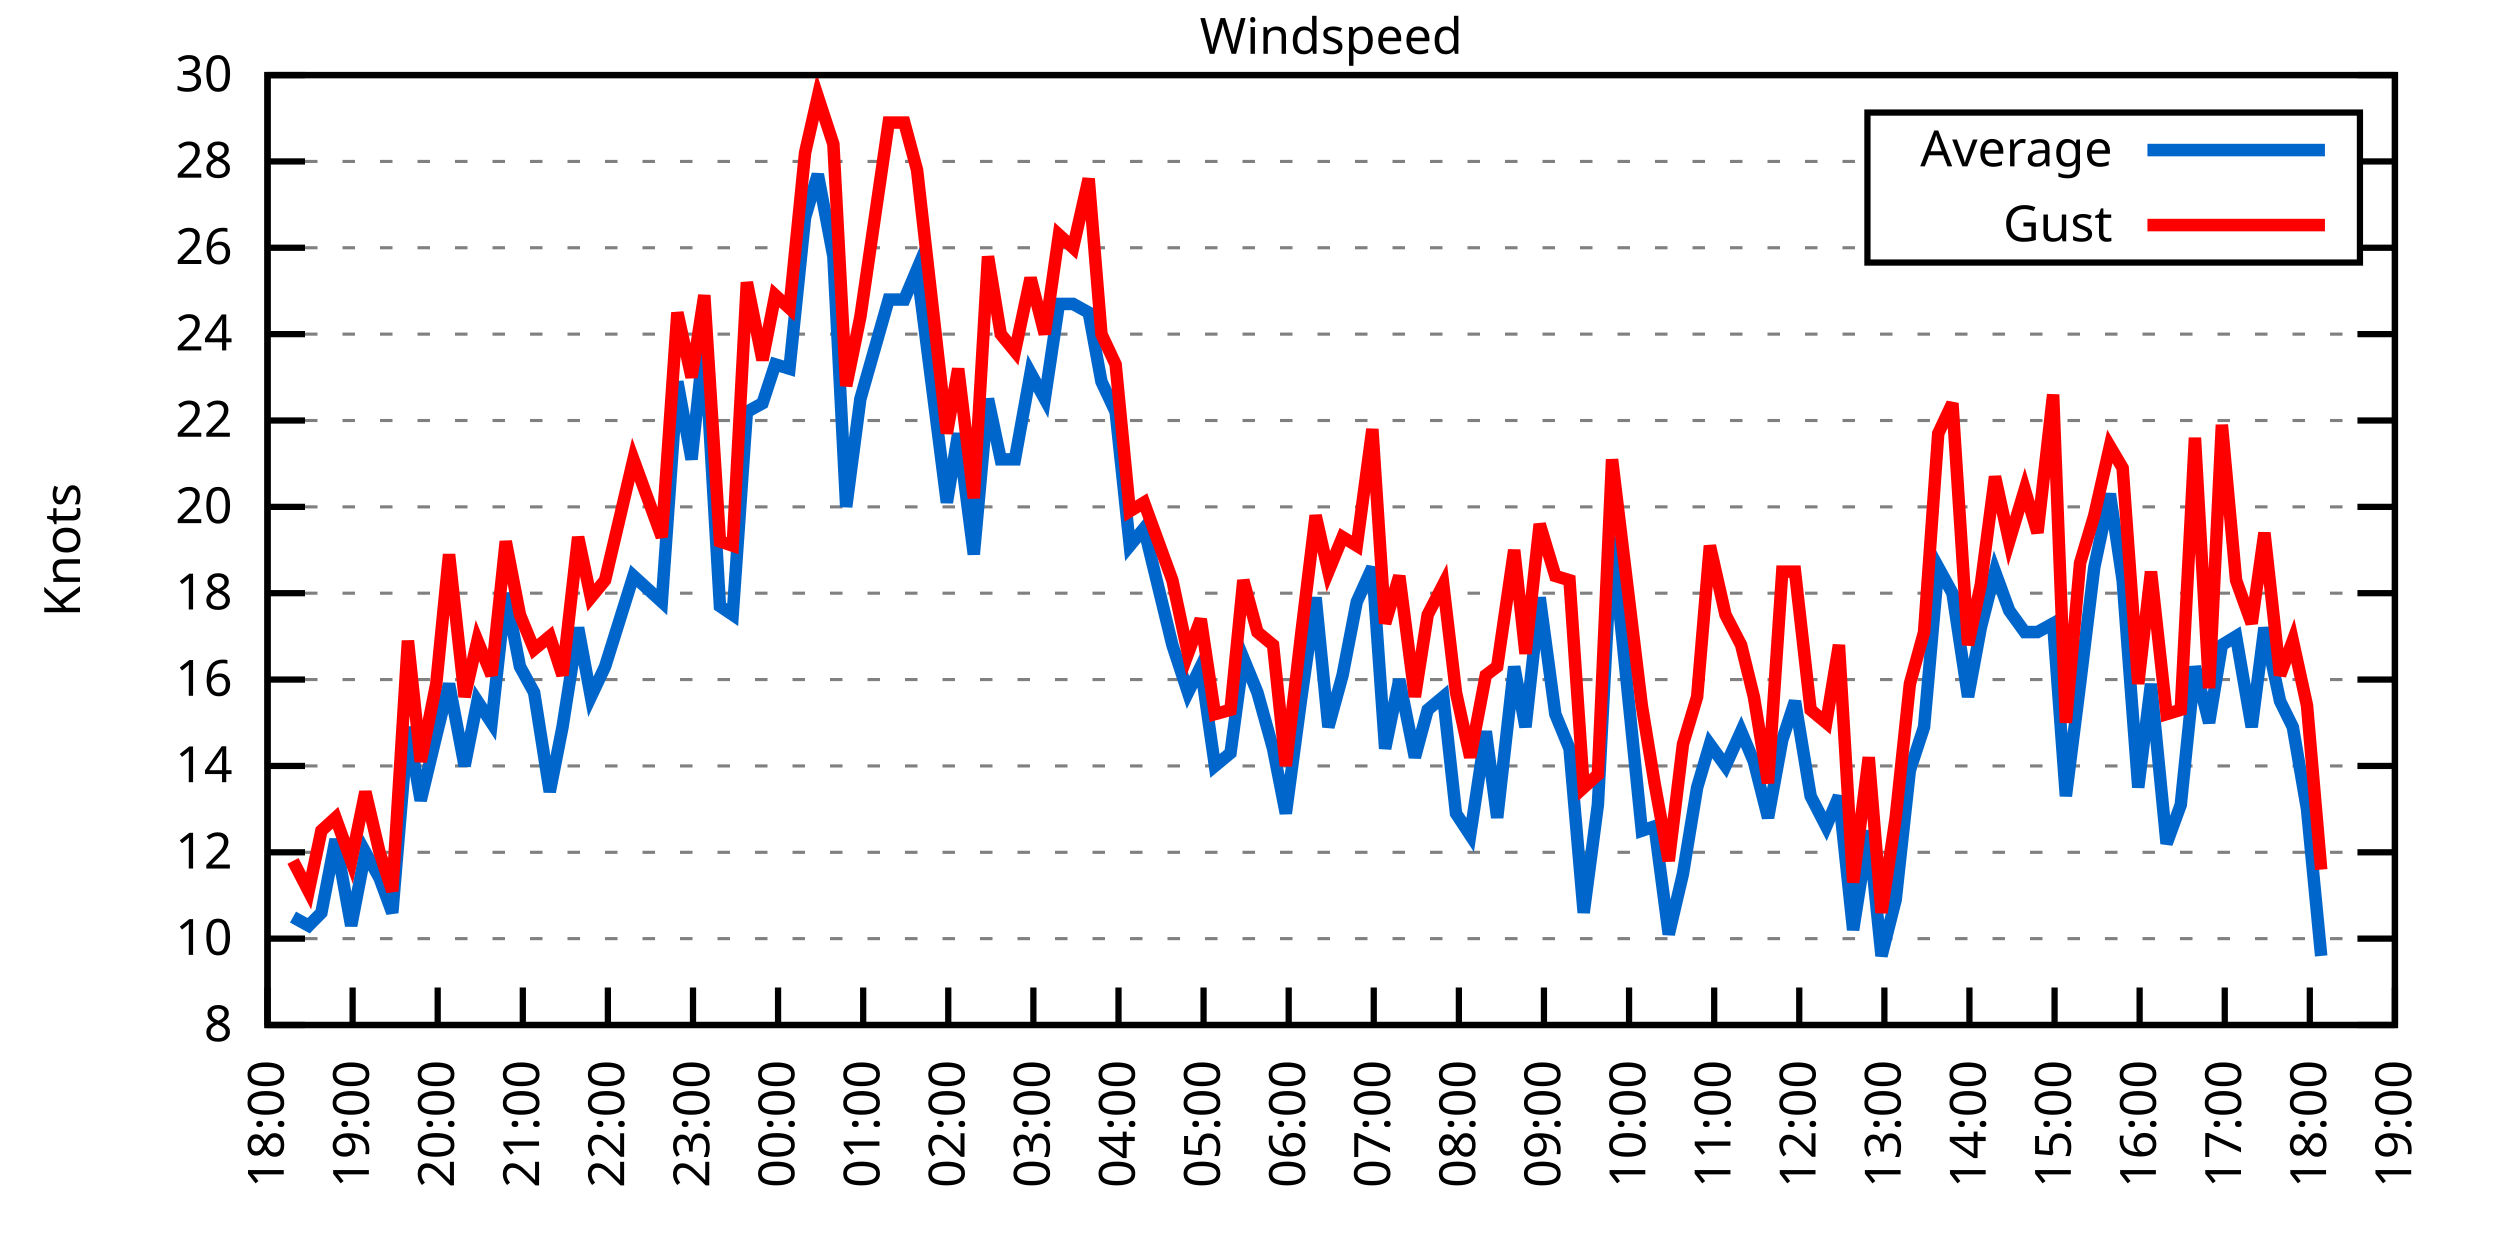
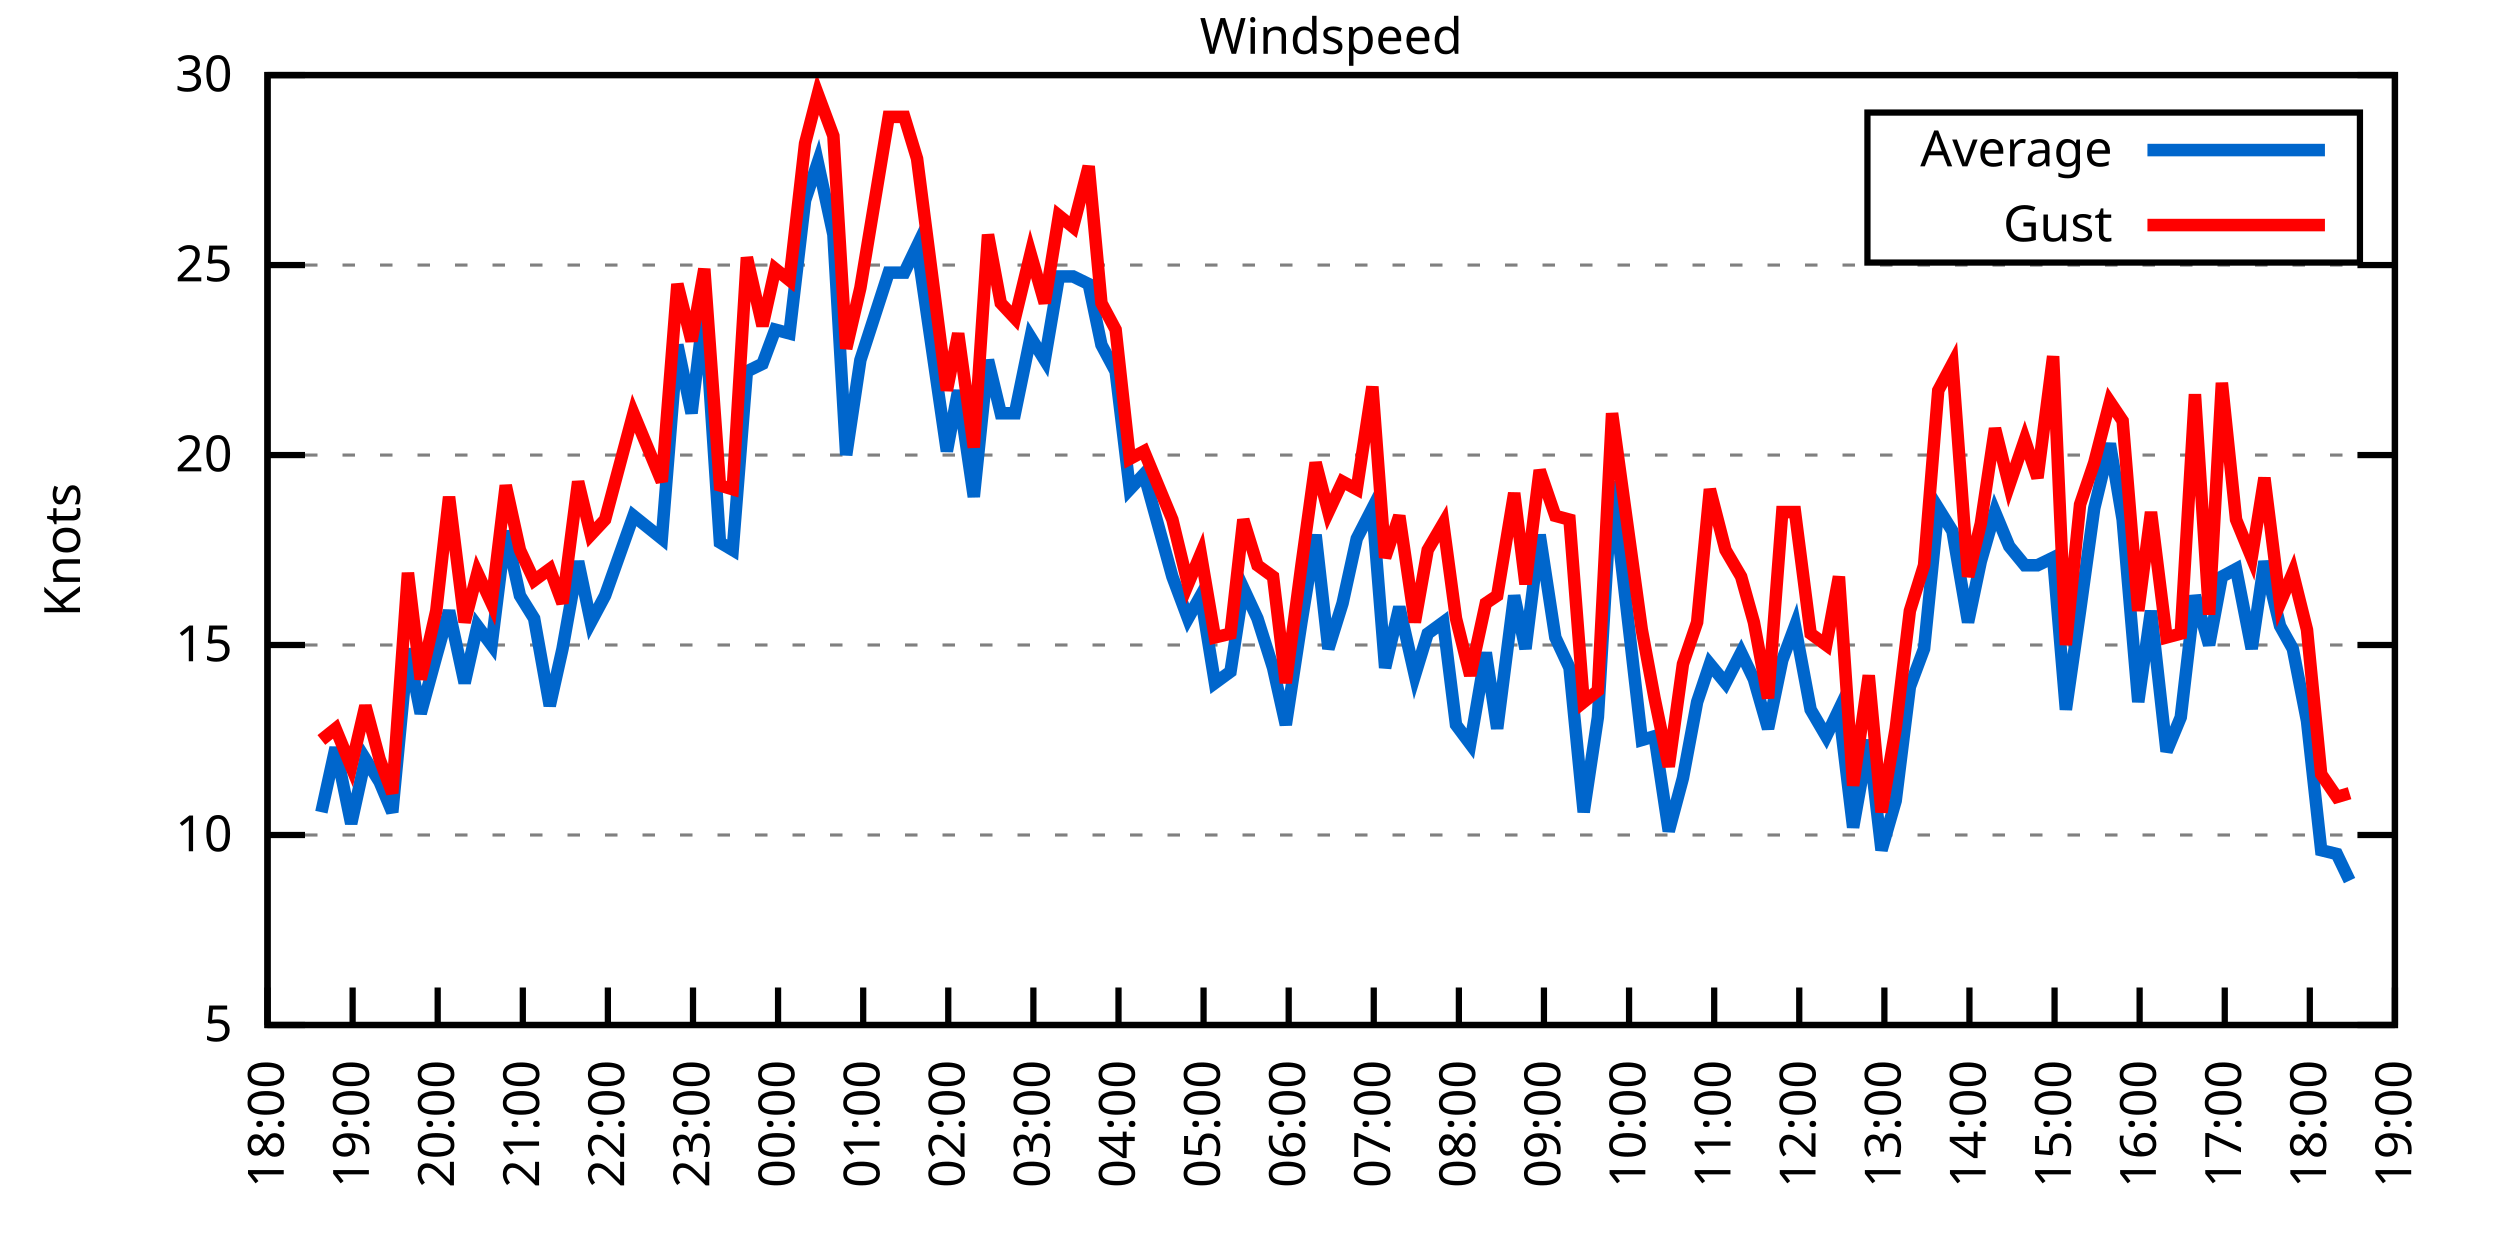
<svg xmlns="http://www.w3.org/2000/svg" xmlns:xlink="http://www.w3.org/1999/xlink" width="400" height="200" viewBox="0 0 400 200">
  <g id="gnuplot_canvas">
    <rect x="0" y="0" width="400" height="200" fill="none" />
    <defs>
      <circle id="gpDot" r="0.5" stroke-width="0.5" stroke="currentColor" />
      <path id="gpPt0" stroke-width="0.333" stroke="currentColor" d="M-1,0 h2 M0,-1 v2" />
      <path id="gpPt1" stroke-width="0.333" stroke="currentColor" d="M-1,-1 L1,1 M1,-1 L-1,1" />
      <path id="gpPt2" stroke-width="0.333" stroke="currentColor" d="M-1,0 L1,0 M0,-1 L0,1 M-1,-1 L1,1 M-1,1 L1,-1" />
      <rect id="gpPt3" stroke-width="0.333" stroke="currentColor" x="-1" y="-1" width="2" height="2" />
      <rect id="gpPt4" stroke-width="0.333" stroke="currentColor" fill="currentColor" x="-1" y="-1" width="2" height="2" />
      <circle id="gpPt5" stroke-width="0.333" stroke="currentColor" cx="0" cy="0" r="1" />
      <use xlink:href="#gpPt5" id="gpPt6" fill="currentColor" stroke="none" />
      <path id="gpPt7" stroke-width="0.333" stroke="currentColor" d="M0,-1.33 L-1.33,0.67 L1.33,0.67 z" />
      <use xlink:href="#gpPt7" id="gpPt8" fill="currentColor" stroke="none" />
      <use xlink:href="#gpPt7" id="gpPt9" stroke="currentColor" transform="rotate(180)" />
      <use xlink:href="#gpPt9" id="gpPt10" fill="currentColor" stroke="none" />
      <use xlink:href="#gpPt3" id="gpPt11" stroke="currentColor" transform="rotate(45)" />
      <use xlink:href="#gpPt11" id="gpPt12" fill="currentColor" stroke="none" />
      <path id="gpPt13" stroke-width="0.333" stroke="currentColor" d="M0,1.330 L1.265,0.411 L0.782,-1.067 L-0.782,-1.076 L-1.265,0.411 z" />
      <use xlink:href="#gpPt13" id="gpPt14" fill="currentColor" stroke="none" />
      <filter id="textbox" filterUnits="objectBoundingBox" x="0" y="0" height="1" width="1">
        <feFlood flood-color="white" flood-opacity="1" result="bgnd" />
        <feComposite in="SourceGraphic" in2="bgnd" operator="atop" />
      </filter>
      <filter id="greybox" filterUnits="objectBoundingBox" x="0" y="0" height="1" width="1">
        <feFlood flood-color="lightgrey" flood-opacity="1" result="grey" />
        <feComposite in="SourceGraphic" in2="grey" operator="atop" />
      </filter>
    </defs>
    <g fill="none" color="white" stroke="currentColor" stroke-width="1.00" stroke-linecap="butt" stroke-linejoin="miter">
</g>
    <g fill="none" color="black" stroke="currentColor" stroke-width="1.00" stroke-linecap="butt" stroke-linejoin="miter">
      <g stroke="none" shape-rendering="crispEdges">
        <polygon fill="rgb(255, 255, 255)" points="42.80,164.00 383.18,164.00 383.18,12.02 42.80,12.02 " />
      </g>
    </g>
    <g fill="none" color="black" stroke="currentColor" stroke-width="1.00" stroke-linecap="butt" stroke-linejoin="miter">
</g>
    <g fill="none" color="black" stroke="black" stroke-width="0.50" stroke-linecap="butt" stroke-linejoin="miter">
</g>
    <g fill="none" color="gray" stroke="currentColor" stroke-width="0.50" stroke-linecap="butt" stroke-linejoin="miter">
      <path stroke="gray" stroke-dasharray="2,4" class="gridline" d="M42.80,164.00 L383.19,164.00  " />
    </g>
    <g fill="none" color="gray" stroke="gray" stroke-width="1.00" stroke-linecap="butt" stroke-linejoin="miter">
</g>
    <g fill="none" color="black" stroke="currentColor" stroke-width="1.00" stroke-linecap="butt" stroke-linejoin="miter">
      <path stroke="black" d="M42.80,164.00 L48.80,164.00 M383.19,164.00 L377.19,164.00  " />
      <g transform="translate(37.20,166.60)" stroke="none" fill="black" font-family="Sans" font-size="8.00" text-anchor="end">
        <text>
-           <tspan font-family="Sans"> 8</tspan>
-         </text>
-       </g>
-     </g>
-     <g fill="none" color="black" stroke="currentColor" stroke-width="1.00" stroke-linecap="butt" stroke-linejoin="miter">
- </g>
-     <g fill="none" color="black" stroke="black" stroke-width="0.50" stroke-linecap="butt" stroke-linejoin="miter">
- </g>
-     <g fill="none" color="gray" stroke="currentColor" stroke-width="0.50" stroke-linecap="butt" stroke-linejoin="miter">
-       <path stroke="gray" stroke-dasharray="2,4" class="gridline" d="M42.80,150.18 L383.19,150.18  " />
-     </g>
-     <g fill="none" color="gray" stroke="gray" stroke-width="1.00" stroke-linecap="butt" stroke-linejoin="miter">
- </g>
-     <g fill="none" color="black" stroke="currentColor" stroke-width="1.00" stroke-linecap="butt" stroke-linejoin="miter">
-       <path stroke="black" d="M42.80,150.18 L48.80,150.18 M383.19,150.18 L377.19,150.18  " />
-       <g transform="translate(37.20,152.78)" stroke="none" fill="black" font-family="Sans" font-size="8.00" text-anchor="end">
+           <tspan font-family="Sans"> 5</tspan>
+         </text>
+       </g>
+     </g>
+     <g fill="none" color="black" stroke="currentColor" stroke-width="1.00" stroke-linecap="butt" stroke-linejoin="miter">
+ </g>
+     <g fill="none" color="black" stroke="black" stroke-width="0.50" stroke-linecap="butt" stroke-linejoin="miter">
+ </g>
+     <g fill="none" color="gray" stroke="currentColor" stroke-width="0.50" stroke-linecap="butt" stroke-linejoin="miter">
+       <path stroke="gray" stroke-dasharray="2,4" class="gridline" d="M42.80,133.60 L383.19,133.60  " />
+     </g>
+     <g fill="none" color="gray" stroke="gray" stroke-width="1.00" stroke-linecap="butt" stroke-linejoin="miter">
+ </g>
+     <g fill="none" color="black" stroke="currentColor" stroke-width="1.00" stroke-linecap="butt" stroke-linejoin="miter">
+       <path stroke="black" d="M42.80,133.60 L48.80,133.60 M383.19,133.60 L377.19,133.60  " />
+       <g transform="translate(37.20,136.20)" stroke="none" fill="black" font-family="Sans" font-size="8.00" text-anchor="end">
        <text>
          <tspan font-family="Sans"> 10</tspan>
        </text>
      </g>
    </g>
    <g fill="none" color="black" stroke="currentColor" stroke-width="1.00" stroke-linecap="butt" stroke-linejoin="miter">
</g>
    <g fill="none" color="black" stroke="black" stroke-width="0.50" stroke-linecap="butt" stroke-linejoin="miter">
</g>
    <g fill="none" color="gray" stroke="currentColor" stroke-width="0.50" stroke-linecap="butt" stroke-linejoin="miter">
-       <path stroke="gray" stroke-dasharray="2,4" class="gridline" d="M42.80,136.37 L383.19,136.37  " />
-     </g>
-     <g fill="none" color="gray" stroke="gray" stroke-width="1.00" stroke-linecap="butt" stroke-linejoin="miter">
- </g>
-     <g fill="none" color="black" stroke="currentColor" stroke-width="1.00" stroke-linecap="butt" stroke-linejoin="miter">
-       <path stroke="black" d="M42.80,136.37 L48.80,136.37 M383.19,136.37 L377.19,136.37  " />
-       <g transform="translate(37.20,138.97)" stroke="none" fill="black" font-family="Sans" font-size="8.00" text-anchor="end">
-         <text>
-           <tspan font-family="Sans"> 12</tspan>
-         </text>
-       </g>
-     </g>
-     <g fill="none" color="black" stroke="currentColor" stroke-width="1.00" stroke-linecap="butt" stroke-linejoin="miter">
- </g>
-     <g fill="none" color="black" stroke="black" stroke-width="0.50" stroke-linecap="butt" stroke-linejoin="miter">
- </g>
-     <g fill="none" color="gray" stroke="currentColor" stroke-width="0.50" stroke-linecap="butt" stroke-linejoin="miter">
-       <path stroke="gray" stroke-dasharray="2,4" class="gridline" d="M42.80,122.55 L383.19,122.55  " />
-     </g>
-     <g fill="none" color="gray" stroke="gray" stroke-width="1.00" stroke-linecap="butt" stroke-linejoin="miter">
- </g>
-     <g fill="none" color="black" stroke="currentColor" stroke-width="1.00" stroke-linecap="butt" stroke-linejoin="miter">
-       <path stroke="black" d="M42.80,122.55 L48.80,122.55 M383.19,122.55 L377.19,122.55  " />
-       <g transform="translate(37.20,125.15)" stroke="none" fill="black" font-family="Sans" font-size="8.00" text-anchor="end">
-         <text>
-           <tspan font-family="Sans"> 14</tspan>
-         </text>
-       </g>
-     </g>
-     <g fill="none" color="black" stroke="currentColor" stroke-width="1.00" stroke-linecap="butt" stroke-linejoin="miter">
- </g>
-     <g fill="none" color="black" stroke="black" stroke-width="0.50" stroke-linecap="butt" stroke-linejoin="miter">
- </g>
-     <g fill="none" color="gray" stroke="currentColor" stroke-width="0.50" stroke-linecap="butt" stroke-linejoin="miter">
-       <path stroke="gray" stroke-dasharray="2,4" class="gridline" d="M42.80,108.73 L383.19,108.73  " />
-     </g>
-     <g fill="none" color="gray" stroke="gray" stroke-width="1.00" stroke-linecap="butt" stroke-linejoin="miter">
- </g>
-     <g fill="none" color="black" stroke="currentColor" stroke-width="1.00" stroke-linecap="butt" stroke-linejoin="miter">
-       <path stroke="black" d="M42.80,108.73 L48.80,108.73 M383.19,108.73 L377.19,108.73  " />
-       <g transform="translate(37.20,111.33)" stroke="none" fill="black" font-family="Sans" font-size="8.00" text-anchor="end">
-         <text>
-           <tspan font-family="Sans"> 16</tspan>
-         </text>
-       </g>
-     </g>
-     <g fill="none" color="black" stroke="currentColor" stroke-width="1.00" stroke-linecap="butt" stroke-linejoin="miter">
- </g>
-     <g fill="none" color="black" stroke="black" stroke-width="0.50" stroke-linecap="butt" stroke-linejoin="miter">
- </g>
-     <g fill="none" color="gray" stroke="currentColor" stroke-width="0.50" stroke-linecap="butt" stroke-linejoin="miter">
-       <path stroke="gray" stroke-dasharray="2,4" class="gridline" d="M42.80,94.91 L383.19,94.91  " />
-     </g>
-     <g fill="none" color="gray" stroke="gray" stroke-width="1.00" stroke-linecap="butt" stroke-linejoin="miter">
- </g>
-     <g fill="none" color="black" stroke="currentColor" stroke-width="1.00" stroke-linecap="butt" stroke-linejoin="miter">
-       <path stroke="black" d="M42.80,94.91 L48.80,94.91 M383.19,94.91 L377.19,94.91  " />
-       <g transform="translate(37.20,97.51)" stroke="none" fill="black" font-family="Sans" font-size="8.00" text-anchor="end">
-         <text>
-           <tspan font-family="Sans"> 18</tspan>
-         </text>
-       </g>
-     </g>
-     <g fill="none" color="black" stroke="currentColor" stroke-width="1.00" stroke-linecap="butt" stroke-linejoin="miter">
- </g>
-     <g fill="none" color="black" stroke="black" stroke-width="0.50" stroke-linecap="butt" stroke-linejoin="miter">
- </g>
-     <g fill="none" color="gray" stroke="currentColor" stroke-width="0.50" stroke-linecap="butt" stroke-linejoin="miter">
-       <path stroke="gray" stroke-dasharray="2,4" class="gridline" d="M42.80,81.10 L383.19,81.10  " />
-     </g>
-     <g fill="none" color="gray" stroke="gray" stroke-width="1.00" stroke-linecap="butt" stroke-linejoin="miter">
- </g>
-     <g fill="none" color="black" stroke="currentColor" stroke-width="1.00" stroke-linecap="butt" stroke-linejoin="miter">
-       <path stroke="black" d="M42.80,81.10 L48.80,81.10 M383.19,81.10 L377.19,81.10  " />
-       <g transform="translate(37.20,83.70)" stroke="none" fill="black" font-family="Sans" font-size="8.00" text-anchor="end">
+       <path stroke="gray" stroke-dasharray="2,4" class="gridline" d="M42.80,103.20 L383.19,103.20  " />
+     </g>
+     <g fill="none" color="gray" stroke="gray" stroke-width="1.00" stroke-linecap="butt" stroke-linejoin="miter">
+ </g>
+     <g fill="none" color="black" stroke="currentColor" stroke-width="1.00" stroke-linecap="butt" stroke-linejoin="miter">
+       <path stroke="black" d="M42.80,103.20 L48.80,103.20 M383.19,103.20 L377.19,103.20  " />
+       <g transform="translate(37.20,105.80)" stroke="none" fill="black" font-family="Sans" font-size="8.00" text-anchor="end">
+         <text>
+           <tspan font-family="Sans"> 15</tspan>
+         </text>
+       </g>
+     </g>
+     <g fill="none" color="black" stroke="currentColor" stroke-width="1.00" stroke-linecap="butt" stroke-linejoin="miter">
+ </g>
+     <g fill="none" color="black" stroke="black" stroke-width="0.50" stroke-linecap="butt" stroke-linejoin="miter">
+ </g>
+     <g fill="none" color="gray" stroke="currentColor" stroke-width="0.50" stroke-linecap="butt" stroke-linejoin="miter">
+       <path stroke="gray" stroke-dasharray="2,4" class="gridline" d="M42.80,72.81 L383.19,72.81  " />
+     </g>
+     <g fill="none" color="gray" stroke="gray" stroke-width="1.00" stroke-linecap="butt" stroke-linejoin="miter">
+ </g>
+     <g fill="none" color="black" stroke="currentColor" stroke-width="1.00" stroke-linecap="butt" stroke-linejoin="miter">
+       <path stroke="black" d="M42.80,72.81 L48.80,72.81 M383.19,72.81 L377.19,72.81  " />
+       <g transform="translate(37.20,75.41)" stroke="none" fill="black" font-family="Sans" font-size="8.00" text-anchor="end">
        <text>
          <tspan font-family="Sans"> 20</tspan>
        </text>
      </g>
    </g>
    <g fill="none" color="black" stroke="currentColor" stroke-width="1.00" stroke-linecap="butt" stroke-linejoin="miter">
</g>
    <g fill="none" color="black" stroke="black" stroke-width="0.50" stroke-linecap="butt" stroke-linejoin="miter">
</g>
    <g fill="none" color="gray" stroke="currentColor" stroke-width="0.50" stroke-linecap="butt" stroke-linejoin="miter">
-       <path stroke="gray" stroke-dasharray="2,4" class="gridline" d="M42.80,67.28 L383.19,67.28  " />
-     </g>
-     <g fill="none" color="gray" stroke="gray" stroke-width="1.00" stroke-linecap="butt" stroke-linejoin="miter">
- </g>
-     <g fill="none" color="black" stroke="currentColor" stroke-width="1.00" stroke-linecap="butt" stroke-linejoin="miter">
-       <path stroke="black" d="M42.80,67.28 L48.80,67.28 M383.19,67.28 L377.19,67.28  " />
-       <g transform="translate(37.20,69.88)" stroke="none" fill="black" font-family="Sans" font-size="8.00" text-anchor="end">
-         <text>
-           <tspan font-family="Sans"> 22</tspan>
-         </text>
-       </g>
-     </g>
-     <g fill="none" color="black" stroke="currentColor" stroke-width="1.00" stroke-linecap="butt" stroke-linejoin="miter">
- </g>
-     <g fill="none" color="black" stroke="black" stroke-width="0.50" stroke-linecap="butt" stroke-linejoin="miter">
- </g>
-     <g fill="none" color="gray" stroke="currentColor" stroke-width="0.50" stroke-linecap="butt" stroke-linejoin="miter">
-       <path stroke="gray" stroke-dasharray="2,4" class="gridline" d="M42.80,53.46 L383.19,53.46  " />
-     </g>
-     <g fill="none" color="gray" stroke="gray" stroke-width="1.00" stroke-linecap="butt" stroke-linejoin="miter">
- </g>
-     <g fill="none" color="black" stroke="currentColor" stroke-width="1.00" stroke-linecap="butt" stroke-linejoin="miter">
-       <path stroke="black" d="M42.80,53.46 L48.80,53.46 M383.19,53.46 L377.19,53.46  " />
-       <g transform="translate(37.20,56.06)" stroke="none" fill="black" font-family="Sans" font-size="8.00" text-anchor="end">
-         <text>
-           <tspan font-family="Sans"> 24</tspan>
-         </text>
-       </g>
-     </g>
-     <g fill="none" color="black" stroke="currentColor" stroke-width="1.00" stroke-linecap="butt" stroke-linejoin="miter">
- </g>
-     <g fill="none" color="black" stroke="black" stroke-width="0.50" stroke-linecap="butt" stroke-linejoin="miter">
- </g>
-     <g fill="none" color="gray" stroke="currentColor" stroke-width="0.50" stroke-linecap="butt" stroke-linejoin="miter">
-       <path stroke="gray" stroke-dasharray="2,4" class="gridline" d="M42.80,39.64 L298.79,39.64 M377.59,39.64 L383.19,39.64  " />
-     </g>
-     <g fill="none" color="gray" stroke="gray" stroke-width="1.00" stroke-linecap="butt" stroke-linejoin="miter">
- </g>
-     <g fill="none" color="black" stroke="currentColor" stroke-width="1.00" stroke-linecap="butt" stroke-linejoin="miter">
-       <path stroke="black" d="M42.80,39.64 L48.80,39.64 M383.19,39.64 L377.19,39.64  " />
-       <g transform="translate(37.20,42.24)" stroke="none" fill="black" font-family="Sans" font-size="8.00" text-anchor="end">
-         <text>
-           <tspan font-family="Sans"> 26</tspan>
-         </text>
-       </g>
-     </g>
-     <g fill="none" color="black" stroke="currentColor" stroke-width="1.00" stroke-linecap="butt" stroke-linejoin="miter">
- </g>
-     <g fill="none" color="black" stroke="black" stroke-width="0.50" stroke-linecap="butt" stroke-linejoin="miter">
- </g>
-     <g fill="none" color="gray" stroke="currentColor" stroke-width="0.50" stroke-linecap="butt" stroke-linejoin="miter">
-       <path stroke="gray" stroke-dasharray="2,4" class="gridline" d="M42.80,25.83 L298.79,25.83 M377.59,25.83 L383.19,25.83  " />
-     </g>
-     <g fill="none" color="gray" stroke="gray" stroke-width="1.00" stroke-linecap="butt" stroke-linejoin="miter">
- </g>
-     <g fill="none" color="black" stroke="currentColor" stroke-width="1.00" stroke-linecap="butt" stroke-linejoin="miter">
-       <path stroke="black" d="M42.80,25.83 L48.80,25.83 M383.19,25.83 L377.19,25.83  " />
-       <g transform="translate(37.20,28.43)" stroke="none" fill="black" font-family="Sans" font-size="8.00" text-anchor="end">
-         <text>
-           <tspan font-family="Sans"> 28</tspan>
+       <path stroke="gray" stroke-dasharray="2,4" class="gridline" d="M42.80,42.41 L383.19,42.41  " />
+     </g>
+     <g fill="none" color="gray" stroke="gray" stroke-width="1.00" stroke-linecap="butt" stroke-linejoin="miter">
+ </g>
+     <g fill="none" color="black" stroke="currentColor" stroke-width="1.00" stroke-linecap="butt" stroke-linejoin="miter">
+       <path stroke="black" d="M42.80,42.41 L48.80,42.41 M383.19,42.41 L377.19,42.41  " />
+       <g transform="translate(37.20,45.01)" stroke="none" fill="black" font-family="Sans" font-size="8.00" text-anchor="end">
+         <text>
+           <tspan font-family="Sans"> 25</tspan>
        </text>
      </g>
    </g>
    <g fill="none" color="black" stroke="currentColor" stroke-width="1.00" stroke-linecap="butt" stroke-linejoin="miter">
</g>
    <g fill="none" color="black" stroke="black" stroke-width="0.50" stroke-linecap="butt" stroke-linejoin="miter">
</g>
    <g fill="none" color="gray" stroke="currentColor" stroke-width="0.50" stroke-linecap="butt" stroke-linejoin="miter">
      <path stroke="gray" stroke-dasharray="2,4" class="gridline" d="M42.80,12.01 L383.19,12.01  " />
    </g>
    <g fill="none" color="gray" stroke="gray" stroke-width="1.00" stroke-linecap="butt" stroke-linejoin="miter">
</g>
    <g fill="none" color="black" stroke="currentColor" stroke-width="1.00" stroke-linecap="butt" stroke-linejoin="miter">
      <path stroke="black" d="M42.80,12.01 L48.80,12.01 M383.19,12.01 L377.19,12.01  " />
      <g transform="translate(37.20,14.61)" stroke="none" fill="black" font-family="Sans" font-size="8.00" text-anchor="end">
        <text>
          <tspan font-family="Sans"> 30</tspan>
        </text>
      </g>
    </g>
    <g fill="none" color="black" stroke="currentColor" stroke-width="1.00" stroke-linecap="butt" stroke-linejoin="miter">
      <path stroke="black" d="M42.80,164.00 L42.80,158.00  " />
      <g transform="translate(45.40,169.60) rotate(270.00)" stroke="none" fill="black" font-family="Sans" font-size="8.00" text-anchor="end">
        <text>
          <tspan font-family="Sans">18:00</tspan>
        </text>
      </g>
    </g>
    <g fill="none" color="black" stroke="currentColor" stroke-width="1.00" stroke-linecap="butt" stroke-linejoin="miter">
      <path stroke="black" d="M56.42,164.00 L56.42,158.00  " />
      <g transform="translate(59.02,169.60) rotate(270.00)" stroke="none" fill="black" font-family="Sans" font-size="8.00" text-anchor="end">
        <text>
          <tspan font-family="Sans">19:00</tspan>
        </text>
      </g>
    </g>
    <g fill="none" color="black" stroke="currentColor" stroke-width="1.00" stroke-linecap="butt" stroke-linejoin="miter">
      <path stroke="black" d="M70.03,164.00 L70.03,158.00  " />
      <g transform="translate(72.63,169.60) rotate(270.00)" stroke="none" fill="black" font-family="Sans" font-size="8.00" text-anchor="end">
        <text>
          <tspan font-family="Sans">20:00</tspan>
        </text>
      </g>
    </g>
    <g fill="none" color="black" stroke="currentColor" stroke-width="1.00" stroke-linecap="butt" stroke-linejoin="miter">
      <path stroke="black" d="M83.65,164.00 L83.65,158.00  " />
      <g transform="translate(86.25,169.60) rotate(270.00)" stroke="none" fill="black" font-family="Sans" font-size="8.00" text-anchor="end">
        <text>
          <tspan font-family="Sans">21:00</tspan>
        </text>
      </g>
    </g>
    <g fill="none" color="black" stroke="currentColor" stroke-width="1.00" stroke-linecap="butt" stroke-linejoin="miter">
      <path stroke="black" d="M97.26,164.00 L97.26,158.00  " />
      <g transform="translate(99.86,169.60) rotate(270.00)" stroke="none" fill="black" font-family="Sans" font-size="8.00" text-anchor="end">
        <text>
          <tspan font-family="Sans">22:00</tspan>
        </text>
      </g>
    </g>
    <g fill="none" color="black" stroke="currentColor" stroke-width="1.00" stroke-linecap="butt" stroke-linejoin="miter">
      <path stroke="black" d="M110.88,164.00 L110.88,158.00  " />
      <g transform="translate(113.48,169.60) rotate(270.00)" stroke="none" fill="black" font-family="Sans" font-size="8.00" text-anchor="end">
        <text>
          <tspan font-family="Sans">23:00</tspan>
        </text>
      </g>
    </g>
    <g fill="none" color="black" stroke="currentColor" stroke-width="1.00" stroke-linecap="butt" stroke-linejoin="miter">
      <path stroke="black" d="M124.49,164.00 L124.49,158.00  " />
      <g transform="translate(127.09,169.60) rotate(270.00)" stroke="none" fill="black" font-family="Sans" font-size="8.00" text-anchor="end">
        <text>
          <tspan font-family="Sans">00:00</tspan>
        </text>
      </g>
    </g>
    <g fill="none" color="black" stroke="currentColor" stroke-width="1.00" stroke-linecap="butt" stroke-linejoin="miter">
      <path stroke="black" d="M138.11,164.00 L138.11,158.00  " />
      <g transform="translate(140.71,169.60) rotate(270.00)" stroke="none" fill="black" font-family="Sans" font-size="8.00" text-anchor="end">
        <text>
          <tspan font-family="Sans">01:00</tspan>
        </text>
      </g>
    </g>
    <g fill="none" color="black" stroke="currentColor" stroke-width="1.00" stroke-linecap="butt" stroke-linejoin="miter">
      <path stroke="black" d="M151.72,164.00 L151.72,158.00  " />
      <g transform="translate(154.32,169.60) rotate(270.00)" stroke="none" fill="black" font-family="Sans" font-size="8.00" text-anchor="end">
        <text>
          <tspan font-family="Sans">02:00</tspan>
        </text>
      </g>
    </g>
    <g fill="none" color="black" stroke="currentColor" stroke-width="1.00" stroke-linecap="butt" stroke-linejoin="miter">
      <path stroke="black" d="M165.34,164.00 L165.34,158.00  " />
      <g transform="translate(167.94,169.60) rotate(270.00)" stroke="none" fill="black" font-family="Sans" font-size="8.00" text-anchor="end">
        <text>
          <tspan font-family="Sans">03:00</tspan>
        </text>
      </g>
    </g>
    <g fill="none" color="black" stroke="currentColor" stroke-width="1.00" stroke-linecap="butt" stroke-linejoin="miter">
      <path stroke="black" d="M178.96,164.00 L178.96,158.00  " />
      <g transform="translate(181.56,169.60) rotate(270.00)" stroke="none" fill="black" font-family="Sans" font-size="8.00" text-anchor="end">
        <text>
          <tspan font-family="Sans">04:00</tspan>
        </text>
      </g>
    </g>
    <g fill="none" color="black" stroke="currentColor" stroke-width="1.00" stroke-linecap="butt" stroke-linejoin="miter">
      <path stroke="black" d="M192.57,164.00 L192.57,158.00  " />
      <g transform="translate(195.17,169.60) rotate(270.00)" stroke="none" fill="black" font-family="Sans" font-size="8.00" text-anchor="end">
        <text>
          <tspan font-family="Sans">05:00</tspan>
        </text>
      </g>
    </g>
    <g fill="none" color="black" stroke="currentColor" stroke-width="1.00" stroke-linecap="butt" stroke-linejoin="miter">
      <path stroke="black" d="M206.19,164.00 L206.19,158.00  " />
      <g transform="translate(208.79,169.60) rotate(270.00)" stroke="none" fill="black" font-family="Sans" font-size="8.00" text-anchor="end">
        <text>
          <tspan font-family="Sans">06:00</tspan>
        </text>
      </g>
    </g>
    <g fill="none" color="black" stroke="currentColor" stroke-width="1.00" stroke-linecap="butt" stroke-linejoin="miter">
      <path stroke="black" d="M219.80,164.00 L219.80,158.00  " />
      <g transform="translate(222.40,169.60) rotate(270.00)" stroke="none" fill="black" font-family="Sans" font-size="8.00" text-anchor="end">
        <text>
          <tspan font-family="Sans">07:00</tspan>
        </text>
      </g>
    </g>
    <g fill="none" color="black" stroke="currentColor" stroke-width="1.00" stroke-linecap="butt" stroke-linejoin="miter">
      <path stroke="black" d="M233.42,164.00 L233.42,158.00  " />
      <g transform="translate(236.02,169.60) rotate(270.00)" stroke="none" fill="black" font-family="Sans" font-size="8.00" text-anchor="end">
        <text>
          <tspan font-family="Sans">08:00</tspan>
        </text>
      </g>
    </g>
    <g fill="none" color="black" stroke="currentColor" stroke-width="1.00" stroke-linecap="butt" stroke-linejoin="miter">
      <path stroke="black" d="M247.03,164.00 L247.03,158.00  " />
      <g transform="translate(249.63,169.60) rotate(270.00)" stroke="none" fill="black" font-family="Sans" font-size="8.00" text-anchor="end">
        <text>
          <tspan font-family="Sans">09:00</tspan>
        </text>
      </g>
    </g>
    <g fill="none" color="black" stroke="currentColor" stroke-width="1.00" stroke-linecap="butt" stroke-linejoin="miter">
      <path stroke="black" d="M260.65,164.00 L260.65,158.00  " />
      <g transform="translate(263.25,169.60) rotate(270.00)" stroke="none" fill="black" font-family="Sans" font-size="8.00" text-anchor="end">
        <text>
          <tspan font-family="Sans">10:00</tspan>
        </text>
      </g>
    </g>
    <g fill="none" color="black" stroke="currentColor" stroke-width="1.00" stroke-linecap="butt" stroke-linejoin="miter">
      <path stroke="black" d="M274.27,164.00 L274.27,158.00  " />
      <g transform="translate(276.87,169.60) rotate(270.00)" stroke="none" fill="black" font-family="Sans" font-size="8.00" text-anchor="end">
        <text>
          <tspan font-family="Sans">11:00</tspan>
        </text>
      </g>
    </g>
    <g fill="none" color="black" stroke="currentColor" stroke-width="1.00" stroke-linecap="butt" stroke-linejoin="miter">
      <path stroke="black" d="M287.88,164.00 L287.88,158.00  " />
      <g transform="translate(290.48,169.60) rotate(270.00)" stroke="none" fill="black" font-family="Sans" font-size="8.00" text-anchor="end">
        <text>
          <tspan font-family="Sans">12:00</tspan>
        </text>
      </g>
    </g>
    <g fill="none" color="black" stroke="currentColor" stroke-width="1.00" stroke-linecap="butt" stroke-linejoin="miter">
      <path stroke="black" d="M301.50,164.00 L301.50,158.00  " />
      <g transform="translate(304.10,169.60) rotate(270.00)" stroke="none" fill="black" font-family="Sans" font-size="8.00" text-anchor="end">
        <text>
          <tspan font-family="Sans">13:00</tspan>
        </text>
      </g>
    </g>
    <g fill="none" color="black" stroke="currentColor" stroke-width="1.00" stroke-linecap="butt" stroke-linejoin="miter">
      <path stroke="black" d="M315.11,164.00 L315.11,158.00  " />
      <g transform="translate(317.71,169.60) rotate(270.00)" stroke="none" fill="black" font-family="Sans" font-size="8.00" text-anchor="end">
        <text>
          <tspan font-family="Sans">14:00</tspan>
        </text>
      </g>
    </g>
    <g fill="none" color="black" stroke="currentColor" stroke-width="1.00" stroke-linecap="butt" stroke-linejoin="miter">
      <path stroke="black" d="M328.73,164.00 L328.73,158.00  " />
      <g transform="translate(331.33,169.60) rotate(270.00)" stroke="none" fill="black" font-family="Sans" font-size="8.00" text-anchor="end">
        <text>
          <tspan font-family="Sans">15:00</tspan>
        </text>
      </g>
    </g>
    <g fill="none" color="black" stroke="currentColor" stroke-width="1.00" stroke-linecap="butt" stroke-linejoin="miter">
      <path stroke="black" d="M342.34,164.00 L342.34,158.00  " />
      <g transform="translate(344.94,169.60) rotate(270.00)" stroke="none" fill="black" font-family="Sans" font-size="8.00" text-anchor="end">
        <text>
          <tspan font-family="Sans">16:00</tspan>
        </text>
      </g>
    </g>
    <g fill="none" color="black" stroke="currentColor" stroke-width="1.00" stroke-linecap="butt" stroke-linejoin="miter">
      <path stroke="black" d="M355.96,164.00 L355.96,158.00  " />
      <g transform="translate(358.56,169.60) rotate(270.00)" stroke="none" fill="black" font-family="Sans" font-size="8.00" text-anchor="end">
        <text>
          <tspan font-family="Sans">17:00</tspan>
        </text>
      </g>
    </g>
    <g fill="none" color="black" stroke="currentColor" stroke-width="1.00" stroke-linecap="butt" stroke-linejoin="miter">
      <path stroke="black" d="M369.57,164.00 L369.57,158.00  " />
      <g transform="translate(372.17,169.60) rotate(270.00)" stroke="none" fill="black" font-family="Sans" font-size="8.00" text-anchor="end">
        <text>
          <tspan font-family="Sans">18:00</tspan>
        </text>
      </g>
    </g>
    <g fill="none" color="black" stroke="currentColor" stroke-width="1.00" stroke-linecap="butt" stroke-linejoin="miter">
      <path stroke="black" d="M383.19,164.00 L383.19,158.00  " />
      <g transform="translate(385.79,169.60) rotate(270.00)" stroke="none" fill="black" font-family="Sans" font-size="8.00" text-anchor="end">
        <text>
          <tspan font-family="Sans">19:00</tspan>
        </text>
      </g>
    </g>
    <g fill="none" color="black" stroke="currentColor" stroke-width="1.00" stroke-linecap="butt" stroke-linejoin="miter">
</g>
    <g fill="none" color="black" stroke="currentColor" stroke-width="1.00" stroke-linecap="butt" stroke-linejoin="miter">
      <path stroke="black" d="M42.80,12.01 L42.80,164.00 L383.19,164.00 L383.19,12.01 L42.80,12.01 Z  " />
    </g>
    <g fill="none" color="black" stroke="currentColor" stroke-width="1.00" stroke-linecap="butt" stroke-linejoin="miter">
</g>
    <g fill="none" color="black" stroke="currentColor" stroke-width="1.00" stroke-linecap="butt" stroke-linejoin="miter">
      <path stroke="black" d="M298.79,42.01 L298.79,18.01 L377.59,18.01 L377.59,42.01 L298.79,42.01 Z  " />
    </g>
    <g id="Windspeed_plot_1">
      <g fill="none" color="white" stroke="black" stroke-width="2.00" stroke-linecap="butt" stroke-linejoin="miter">
</g>
      <g fill="none" color="black" stroke="currentColor" stroke-width="2.00" stroke-linecap="butt" stroke-linejoin="miter">
        <g transform="translate(337.99,26.61)" stroke="none" fill="black" font-family="Sans" font-size="8.00" text-anchor="end">
          <text>
            <tspan font-family="Sans">Average</tspan>
          </text>
        </g>
      </g>
      <g fill="none" color="black" stroke="currentColor" stroke-width="2.00" stroke-linecap="butt" stroke-linejoin="miter">
-         <path stroke="rgb(  0, 102, 204)" d="M343.59,24.01 L371.99,24.01 M46.88,146.73 L49.38,148.11 L51.42,146.04 L53.69,134.29 L56.19,148.11 L58.46,136.37   L60.73,140.51 L62.77,146.04 L65.27,116.33 L67.31,128.08 L69.80,117.71 L71.85,109.42 L74.34,122.55 L76.39,112.19   L78.65,115.64 L80.92,94.91 L83.19,106.66 L85.46,110.80 L87.96,126.69 L90.00,116.33 L92.50,100.44 L94.54,111.49   L96.81,106.66 L101.35,92.15 L105.89,96.30 L108.38,61.06 L110.65,73.50 L112.69,54.15 L115.19,96.99 L117.23,98.37   L119.50,65.90 L122.00,64.52 L124.04,58.30 L126.31,58.99 L128.81,34.81 L130.85,27.90 L133.34,41.03 L135.39,81.10   L137.66,63.82 L142.19,47.93 L144.69,47.93 L146.73,43.10 L151.50,80.41 L153.31,69.35 L155.81,88.70 L158.08,63.82   L160.12,73.50 L162.39,73.50 L164.89,59.68 L167.16,63.82 L169.43,48.63 L171.69,48.63 L174.19,50.01 L176.23,61.06   L178.50,65.90 L180.77,87.31 L183.04,84.55 L187.58,103.20 L190.08,110.80 L192.12,106.66 L194.39,122.55 L196.88,120.48   L198.93,105.28 L201.19,110.80 L203.69,119.78 L205.73,130.15 L208.23,111.49 L210.50,95.60 L212.54,116.33 L214.81,108.04   L217.08,96.30 L219.58,90.77 L221.62,119.78 L223.89,108.73 L226.38,121.17 L228.43,113.57 L230.92,111.49 L232.96,130.15   L235.23,133.60 L237.73,117.02 L239.55,130.84 L242.27,106.66 L244.08,116.33 L246.35,95.60 L248.85,114.26 L251.12,119.78   L253.39,146.04 L255.66,128.77 L257.93,85.93 L262.69,132.91 L264.73,132.22 L267.00,149.49 L269.27,139.82 L271.54,126.00   L273.58,119.09 L276.08,122.55 L278.58,117.02 L280.62,121.86 L282.89,130.84 L285.16,118.40 L287.20,112.19 L289.70,127.38   L292.19,132.22 L294.23,127.38 L296.50,148.80 L299.00,132.91 L301.04,152.95 L303.31,143.96 L305.58,123.24 L307.85,116.33   L310.12,90.77 L312.39,94.91 L314.89,111.49 L316.93,100.44 L319.20,91.46 L321.47,97.68 L323.96,101.13 L326.00,101.13   L328.50,99.75 L330.54,127.38 L332.81,109.42 L335.08,90.77 L337.58,79.02 L339.62,92.84 L342.12,126.00 L344.16,109.42   L346.65,134.98 L348.92,128.77 L351.19,106.66 L353.46,115.64 L355.50,103.20 L357.77,101.82 L360.27,116.33 L362.31,100.44   L364.81,112.19 L366.85,116.33 L369.12,129.46 L371.39,152.95  " />
+         <path stroke="rgb(  0, 102, 204)" d="M343.59,24.01 L371.99,24.01 M51.42,129.95 L53.69,119.62 L56.19,131.78 L58.46,121.44 L60.73,125.09 L62.77,129.95   L65.27,103.81 L67.31,114.15 L69.80,105.03 L71.85,97.73 L74.34,109.28 L76.39,100.16 L78.65,103.20 L80.92,84.97   L83.19,95.30 L85.46,98.95 L87.96,112.93 L90.00,103.81 L92.50,89.83 L94.54,99.56 L96.81,95.30 L101.35,82.53   L105.89,86.18 L108.38,55.18 L110.65,66.12 L112.69,49.10 L115.19,86.79 L117.23,88.00 L119.50,59.43 L122.00,58.21   L124.04,52.74 L126.31,53.35 L128.81,32.07 L130.85,25.99 L133.34,37.54 L135.39,72.81 L137.66,57.61 L142.19,43.62   L144.69,43.62 L146.73,39.37 L151.50,72.20 L153.31,62.47 L155.81,79.49 L158.08,57.61 L160.12,66.12 L162.39,66.12   L164.89,53.96 L167.16,57.61 L169.43,44.23 L171.69,44.23 L174.19,45.45 L176.23,55.18 L178.50,59.43 L180.77,78.28   L183.04,75.85 L187.58,92.26 L190.08,98.95 L192.12,95.30 L194.39,109.28 L196.88,107.46 L198.93,94.08 L201.19,98.95   L203.69,106.85 L205.73,115.97 L208.23,99.56 L210.50,85.57 L212.54,103.81 L214.81,96.52 L217.08,86.18 L219.58,81.32   L221.62,106.85 L223.89,97.12 L226.38,108.07 L228.43,101.38 L230.92,99.56 L232.96,115.97 L235.23,119.01 L237.73,104.42   L239.55,116.58 L242.27,95.30 L244.08,103.81 L246.35,85.57 L248.85,101.99 L251.12,106.85 L253.39,129.95 L255.66,114.76   L257.93,77.06 L262.69,118.40 L264.73,117.80 L267.00,132.99 L269.27,124.48 L271.54,112.32 L273.58,106.24 L276.08,109.28   L278.58,104.42 L280.62,108.68 L282.89,116.58 L285.16,105.64 L287.20,100.16 L289.70,113.54 L292.19,117.80 L294.23,113.54   L296.50,132.39 L299.00,118.40 L301.04,136.03 L303.31,128.13 L305.58,109.89 L307.85,103.81 L310.12,81.32 L312.39,84.97   L314.89,99.56 L316.93,89.83 L319.20,81.93 L321.47,87.40 L323.96,90.44 L326.00,90.44 L328.50,89.22 L330.54,113.54   L332.81,97.73 L335.08,81.32 L337.58,70.98 L339.62,83.14 L342.12,112.32 L344.16,97.73 L346.65,120.23 L348.92,114.76   L351.19,95.30 L353.46,103.20 L355.50,92.26 L357.77,91.04 L360.27,103.81 L362.31,89.83 L364.81,100.16 L366.85,103.81   L369.12,115.36 L371.39,136.03 L373.89,136.64 L375.93,140.90  " />
      </g>
    </g>
    <g id="Windspeed_plot_2">
      <g fill="none" color="black" stroke="currentColor" stroke-width="2.00" stroke-linecap="butt" stroke-linejoin="miter">
        <g transform="translate(337.99,38.61)" stroke="none" fill="black" font-family="Sans" font-size="8.00" text-anchor="end">
          <text>
            <tspan font-family="Sans">Gust</tspan>
          </text>
        </g>
      </g>
      <g fill="none" color="black" stroke="currentColor" stroke-width="2.00" stroke-linecap="butt" stroke-linejoin="miter">
-         <path stroke="rgb(255,   0,   0)" d="M343.59,36.01 L371.99,36.01 M46.88,137.75 L49.38,142.58 L51.42,132.91 L53.69,130.84 L56.19,137.75 L58.46,126.69   L60.73,136.37 L62.77,142.58 L65.27,102.51 L67.31,121.86 L69.80,109.42 L71.85,88.70 L74.34,111.49 L76.39,102.51   L78.65,108.04 L80.92,86.62 L83.19,98.37 L85.46,103.89 L87.96,101.82 L90.00,108.04 L92.50,85.93 L94.54,95.60   L96.81,92.84 L101.35,73.50 L105.89,85.93 L108.38,50.01 L110.65,60.37 L112.69,47.24 L115.19,86.62 L117.23,87.31   L119.50,45.17 L122.00,57.61 L124.04,47.24 L126.31,49.32 L128.81,24.45 L130.85,15.46 L133.34,23.06 L135.39,61.75   L137.66,50.70 L142.19,19.61 L144.69,19.61 L146.73,27.21 L151.50,69.35 L153.31,58.99 L155.81,79.71 L158.08,41.03   L160.12,53.46 L162.39,56.23 L164.89,44.48 L167.16,53.46 L169.43,37.57 L171.69,39.64 L174.19,28.59 L176.23,53.46   L178.50,58.30 L180.77,81.79 L183.04,80.41 L187.58,92.84 L190.08,104.59 L192.12,99.06 L194.39,114.26 L196.88,113.57   L198.93,92.84 L201.19,101.13 L203.69,103.20 L205.73,122.55 L208.23,101.13 L210.50,82.48 L212.54,91.46 L214.81,85.93   L217.08,87.31 L219.58,68.66 L221.62,99.75 L223.89,92.15 L226.38,111.49 L228.43,98.37 L230.92,93.53 L232.96,110.80   L235.23,121.17 L237.73,108.04 L239.55,106.66 L242.27,88.00 L244.08,104.59 L246.35,83.86 L248.85,92.15 L251.12,92.84   L253.39,126.00 L255.66,123.93 L257.93,73.50 L262.69,112.88 L264.73,125.31 L267.00,137.75 L269.27,119.09 L271.54,111.49   L273.58,87.31 L276.08,98.37 L278.58,103.20 L280.62,111.49 L282.89,125.31 L285.16,91.46 L287.20,91.46 L289.70,113.57   L292.19,115.64 L294.23,103.20 L296.50,141.20 L299.00,121.17 L301.04,146.04 L303.31,130.84 L305.58,109.42 L307.85,101.13   L310.12,69.35 L312.39,64.52 L314.89,103.20 L316.93,93.53 L319.20,76.26 L321.47,86.62 L323.96,78.33 L326.00,85.24   L328.50,63.13 L330.54,115.64 L332.81,90.08 L335.08,82.48 L337.58,71.42 L339.62,74.88 L342.12,109.42 L344.16,91.46   L346.65,114.26 L348.92,113.57 L351.19,70.04 L353.46,110.11 L355.50,67.97 L357.77,92.84 L360.27,99.75 L362.31,85.24   L364.81,108.04 L366.85,102.51 L369.12,112.88 L371.39,139.13  " />
+         <path stroke="rgb(255,   0,   0)" d="M343.59,36.01 L371.99,36.01 M51.42,118.40 L53.69,116.58 L56.19,122.66 L58.46,112.93 L60.73,121.44 L62.77,126.91   L65.27,91.65 L67.31,108.68 L69.80,97.73 L71.85,79.49 L74.34,99.56 L76.39,91.65 L78.65,96.52 L80.92,77.67   L83.19,88.00 L85.46,92.87 L87.96,91.04 L90.00,96.52 L92.50,77.06 L94.54,85.57 L96.81,83.14 L101.35,66.12   L105.89,77.06 L108.38,45.45 L110.65,54.57 L112.69,43.02 L115.19,77.67 L117.23,78.28 L119.50,41.19 L122.00,52.14   L124.04,43.02 L126.31,44.84 L128.81,22.95 L130.85,15.05 L133.34,21.74 L135.39,55.78 L137.66,46.06 L142.19,18.70   L144.69,18.70 L146.73,25.39 L151.50,62.47 L153.31,53.35 L155.81,71.59 L158.08,37.54 L160.12,48.49 L162.39,50.92   L164.89,40.58 L167.16,48.49 L169.43,34.50 L171.69,36.33 L174.19,26.60 L176.23,48.49 L178.50,52.74 L180.77,73.41   L183.04,72.20 L187.58,83.14 L190.08,93.48 L192.12,88.61 L194.39,101.99 L196.88,101.38 L198.93,83.14 L201.19,90.44   L203.69,92.26 L205.73,109.28 L208.23,90.44 L210.50,74.02 L212.54,81.93 L214.81,77.06 L217.08,78.28 L219.58,61.86   L221.62,89.22 L223.89,82.53 L226.38,99.56 L228.43,88.00 L230.92,83.75 L232.96,98.95 L235.23,108.07 L237.73,96.52   L239.55,95.30 L242.27,78.89 L244.08,93.48 L246.35,75.24 L248.85,82.53 L251.12,83.14 L253.39,112.32 L255.66,110.50   L257.93,66.12 L262.69,100.77 L264.73,111.72 L267.00,122.66 L269.27,106.24 L271.54,99.56 L273.58,78.28 L276.08,88.00   L278.58,92.26 L280.62,99.56 L282.89,111.72 L285.16,81.93 L287.20,81.93 L289.70,101.38 L292.19,103.20 L294.23,92.26   L296.50,125.70 L299.00,108.07 L301.04,129.95 L303.31,116.58 L305.58,97.73 L307.85,90.44 L310.12,62.47 L312.39,58.21   L314.89,92.26 L316.93,83.75 L319.20,68.55 L321.47,77.67 L323.96,70.37 L326.00,76.45 L328.50,57.00 L330.54,103.20   L332.81,80.71 L335.08,74.02 L337.58,64.29 L339.62,67.33 L342.12,97.73 L344.16,81.93 L346.65,101.99 L348.92,101.38   L351.19,63.08 L353.46,98.34 L355.50,61.25 L357.77,83.14 L360.27,89.22 L362.31,76.45 L364.81,96.52 L366.85,91.65   L369.12,100.77 L371.39,123.87 L373.89,127.52 L375.93,126.91  " />
      </g>
    </g>
    <g fill="none" color="black" stroke="currentColor" stroke-width="2.00" stroke-linecap="butt" stroke-linejoin="miter">
</g>
    <g fill="none" color="black" stroke="black" stroke-width="1.00" stroke-linecap="butt" stroke-linejoin="miter">
</g>
    <g fill="none" color="black" stroke="currentColor" stroke-width="1.00" stroke-linecap="butt" stroke-linejoin="miter">
      <path stroke="black" d="M42.80,12.01 L42.80,164.00 L383.19,164.00 L383.19,12.01 L42.80,12.01 Z  " />
      <g transform="translate(12.80,88.01) rotate(270.00)" stroke="none" fill="black" font-family="Sans" font-size="8.00" text-anchor="middle">
        <text>
          <tspan font-family="Sans">Knots</tspan>
        </text>
      </g>
    </g>
    <g fill="none" color="black" stroke="currentColor" stroke-width="1.00" stroke-linecap="butt" stroke-linejoin="miter">
</g>
    <g fill="none" color="black" stroke="currentColor" stroke-width="1.00" stroke-linecap="butt" stroke-linejoin="miter">
      <g transform="translate(212.99,8.61)" stroke="none" fill="black" font-family="Sans" font-size="8.00" text-anchor="middle">
        <text>
          <tspan font-family="Sans">Windspeed</tspan>
        </text>
      </g>
    </g>
    <g fill="none" color="black" stroke="currentColor" stroke-width="1.00" stroke-linecap="butt" stroke-linejoin="miter">
</g>
  </g>
</svg>
